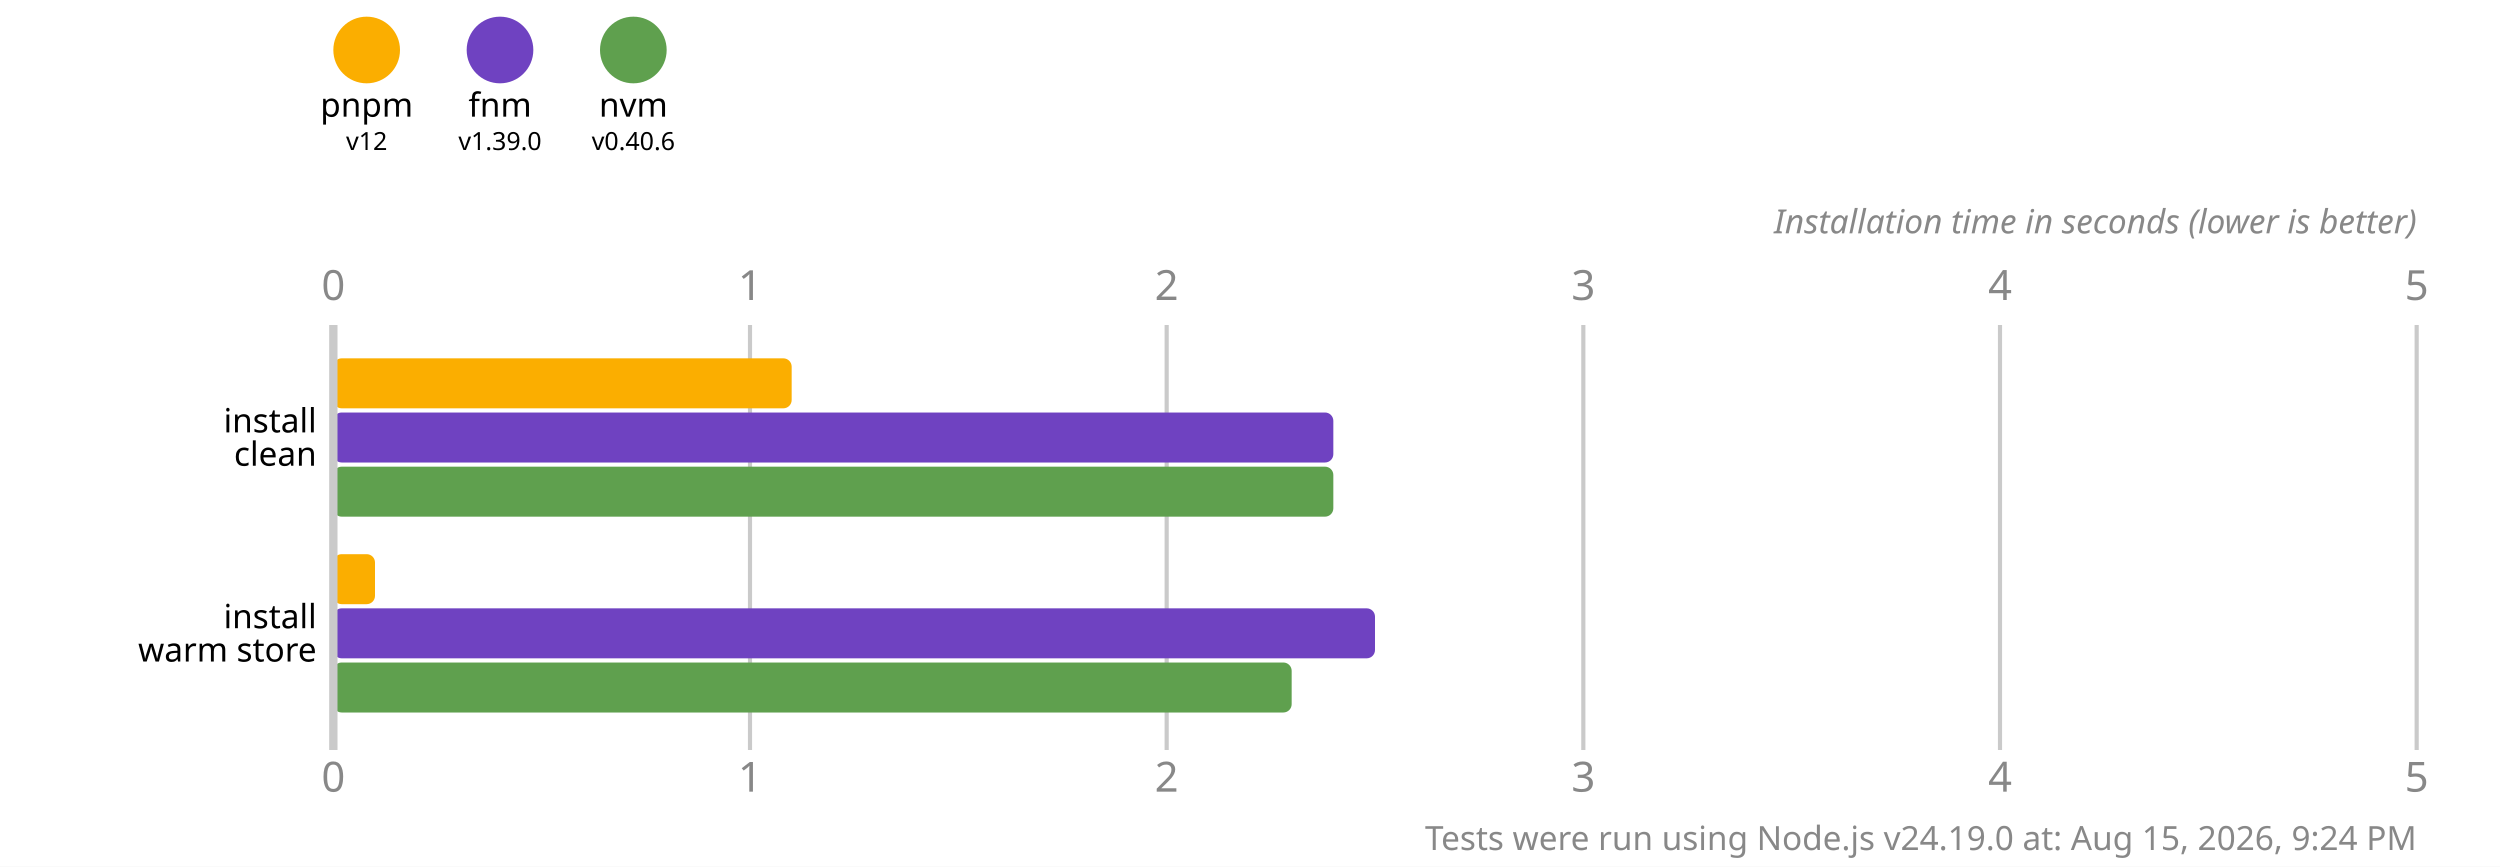
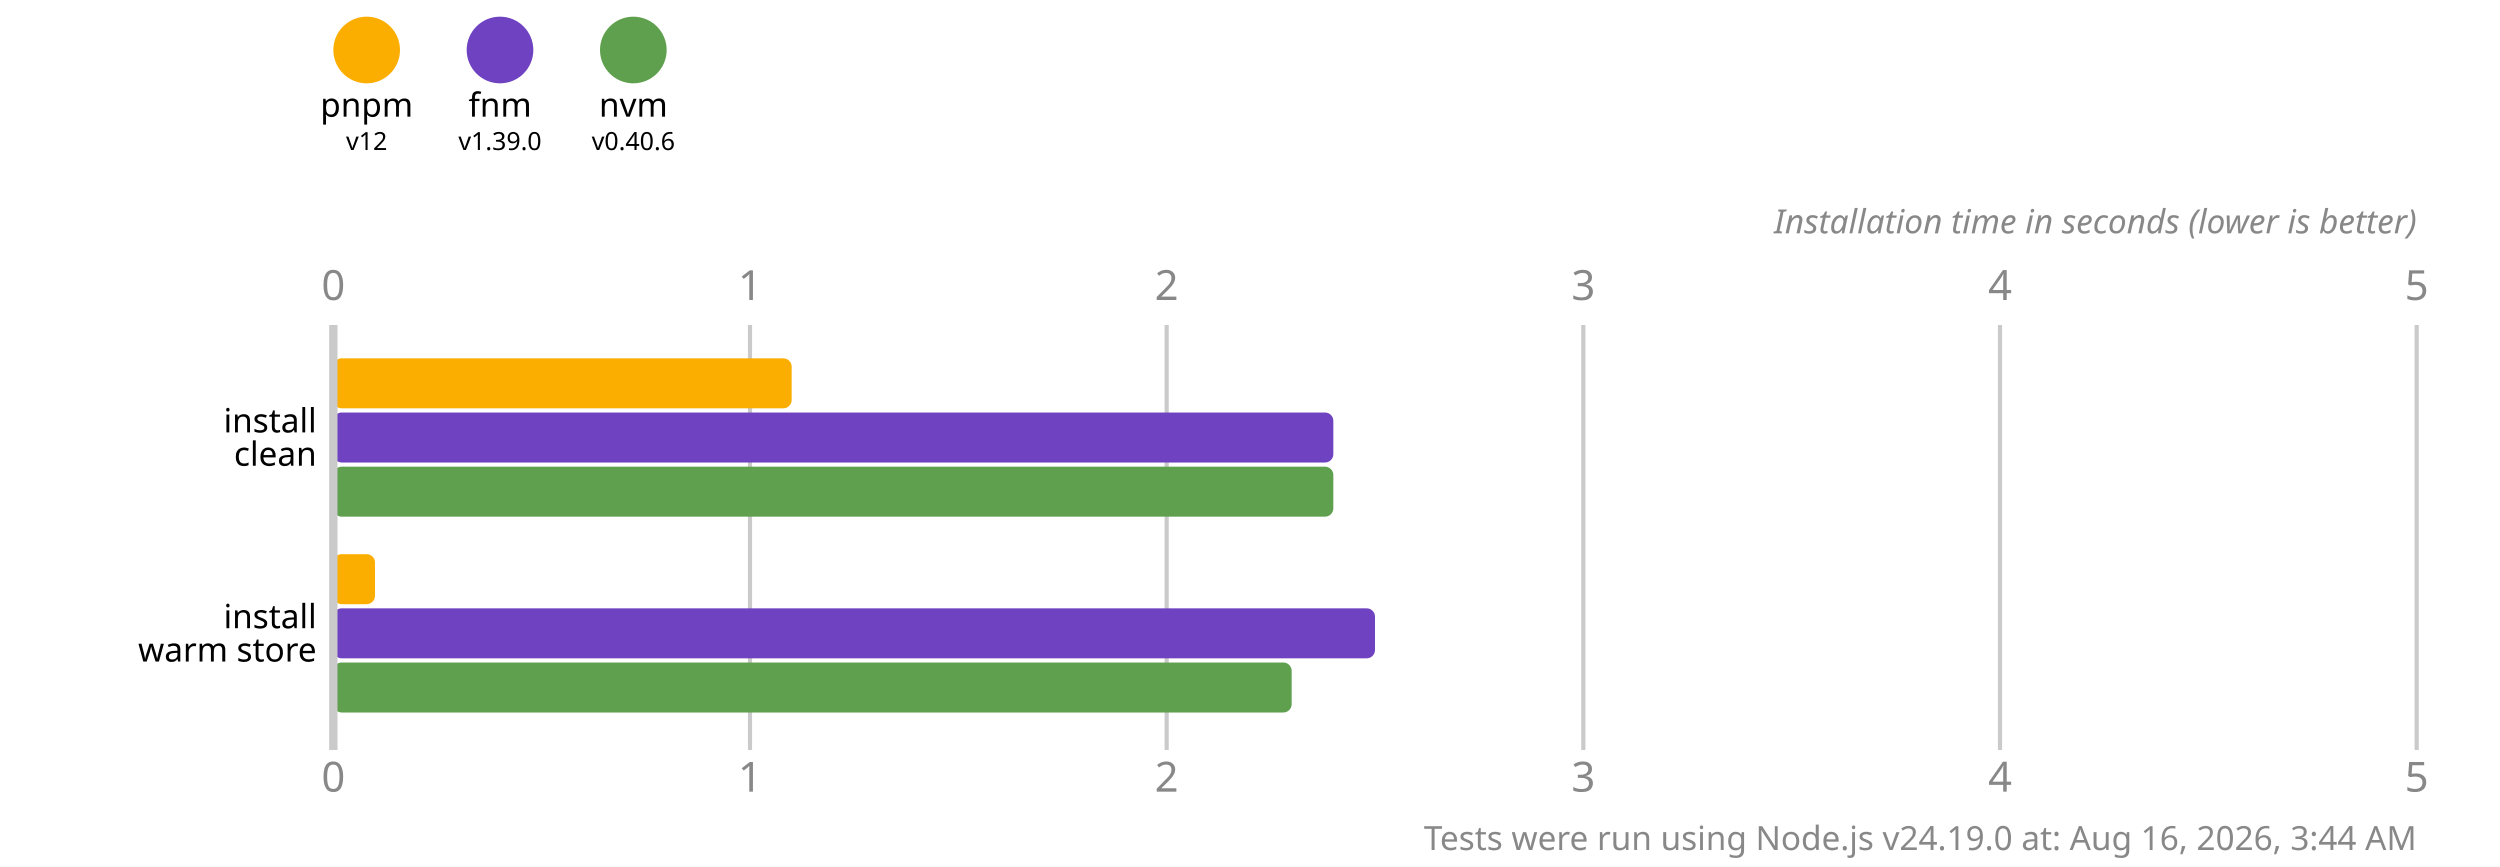
<svg xmlns="http://www.w3.org/2000/svg" version="1.1" viewBox="0 0 300 104">
  <style>
    .font { font-family: sans-serif; }
    .s3 { font-size: 3px; }
    .s4 { font-size: 4px; }
    .s5 { font-size: 5px; }
    .line { stroke: #cacaca; }
    .width { stroke-width: 0.5; }
    .text { fill: #888; }
  </style>
  <rect x="0" y="0" width="300" height="104" fill="#fff" />
  <circle cx="44" cy="6" r="4" fill="#fbae00" />
  <text x="44" y="14" class="font s4" text-anchor="middle">pnpm</text>
  <text x="44" y="18" class="font s3" text-anchor="middle">v12</text>
  <circle cx="60" cy="6" r="4" fill="#6f42c1" />
  <text x="60" y="14" class="font s4" text-anchor="middle">fnm</text>
  <text x="60" y="18" class="font s3" text-anchor="middle">v1.39.0</text>
  <circle cx="76" cy="6" r="4" fill="#5fa04e" />
  <text x="76" y="14" class="font s4" text-anchor="middle">nvm</text>
  <text x="76" y="18" class="font s3" text-anchor="middle">v0.40.6</text>
  <text x="40" y="36" class="font s5 text" text-anchor="middle">0</text>
  <text x="40" y="95" class="font s5 text" text-anchor="middle">0</text>
  <line x1="90" y1="39" x2="90" y2="90" class="line width" />
  <text x="90" y="36" class="font s5 text" text-anchor="middle">1</text>
  <text x="90" y="95" class="font s5 text" text-anchor="middle">1</text>
  <line x1="140" y1="39" x2="140" y2="90" class="line width" />
  <text x="140" y="36" class="font s5 text" text-anchor="middle">2</text>
  <text x="140" y="95" class="font s5 text" text-anchor="middle">2</text>
  <line x1="190" y1="39" x2="190" y2="90" class="line width" />
  <text x="190" y="36" class="font s5 text" text-anchor="middle">3</text>
  <text x="190" y="95" class="font s5 text" text-anchor="middle">3</text>
  <line x1="240" y1="39" x2="240" y2="90" class="line width" />
  <text x="240" y="36" class="font s5 text" text-anchor="middle">4</text>
  <text x="240" y="95" class="font s5 text" text-anchor="middle">4</text>
  <line x1="290" y1="39" x2="290" y2="90" class="line width" />
  <text x="290" y="36" class="font s5 text" text-anchor="middle">5</text>
  <text x="290" y="95" class="font s5 text" text-anchor="middle">5</text>
  <text x="290" y="28" class="font s4 text" font-style="italic" text-anchor="end">Installation time in seconds (lower is better)</text>
  <rect x="40" y="43" width="55" height="6" fill="#fbae00" rx="1" ry="1" />
  <rect x="40" y="49.5" width="120" height="6" fill="#6f42c1" rx="1" ry="1" />
  <rect x="40" y="56" width="120" height="6" fill="#5fa04e" rx="1" ry="1" />
  <rect x="40" y="66.5" width="5" height="6" fill="#fbae00" rx="1" ry="1" />
  <rect x="40" y="73" width="125" height="6" fill="#6f42c1" rx="1" ry="1" />
  <rect x="40" y="79.5" width="115" height="6" fill="#5fa04e" rx="1" ry="1" />
  <line x1="40" y1="39" x2="40" y2="90" class="line" />
  <text x="38" y="50.5" class="font s4" dominant-baseline="middle" text-anchor="end">install</text>
  <text x="38" y="54.5" class="font s4" dominant-baseline="middle" text-anchor="end">clean</text>
  <text x="38" y="74" class="font s4" dominant-baseline="middle" text-anchor="end">install</text>
  <text x="38" y="78" class="font s4" dominant-baseline="middle" text-anchor="end">warm store</text>
-   <text x="290" y="102" class="font s4 text" text-anchor="end">Tests were run using Node.js v24.19.0 at: Aug 15, 2026, 9:24 PM</text>
+   <text x="290" y="102" class="font s4 text" text-anchor="end">Tests were run using Node.js v24.19.0 at: Aug 16, 2026, 3:44 AM</text>
</svg>
